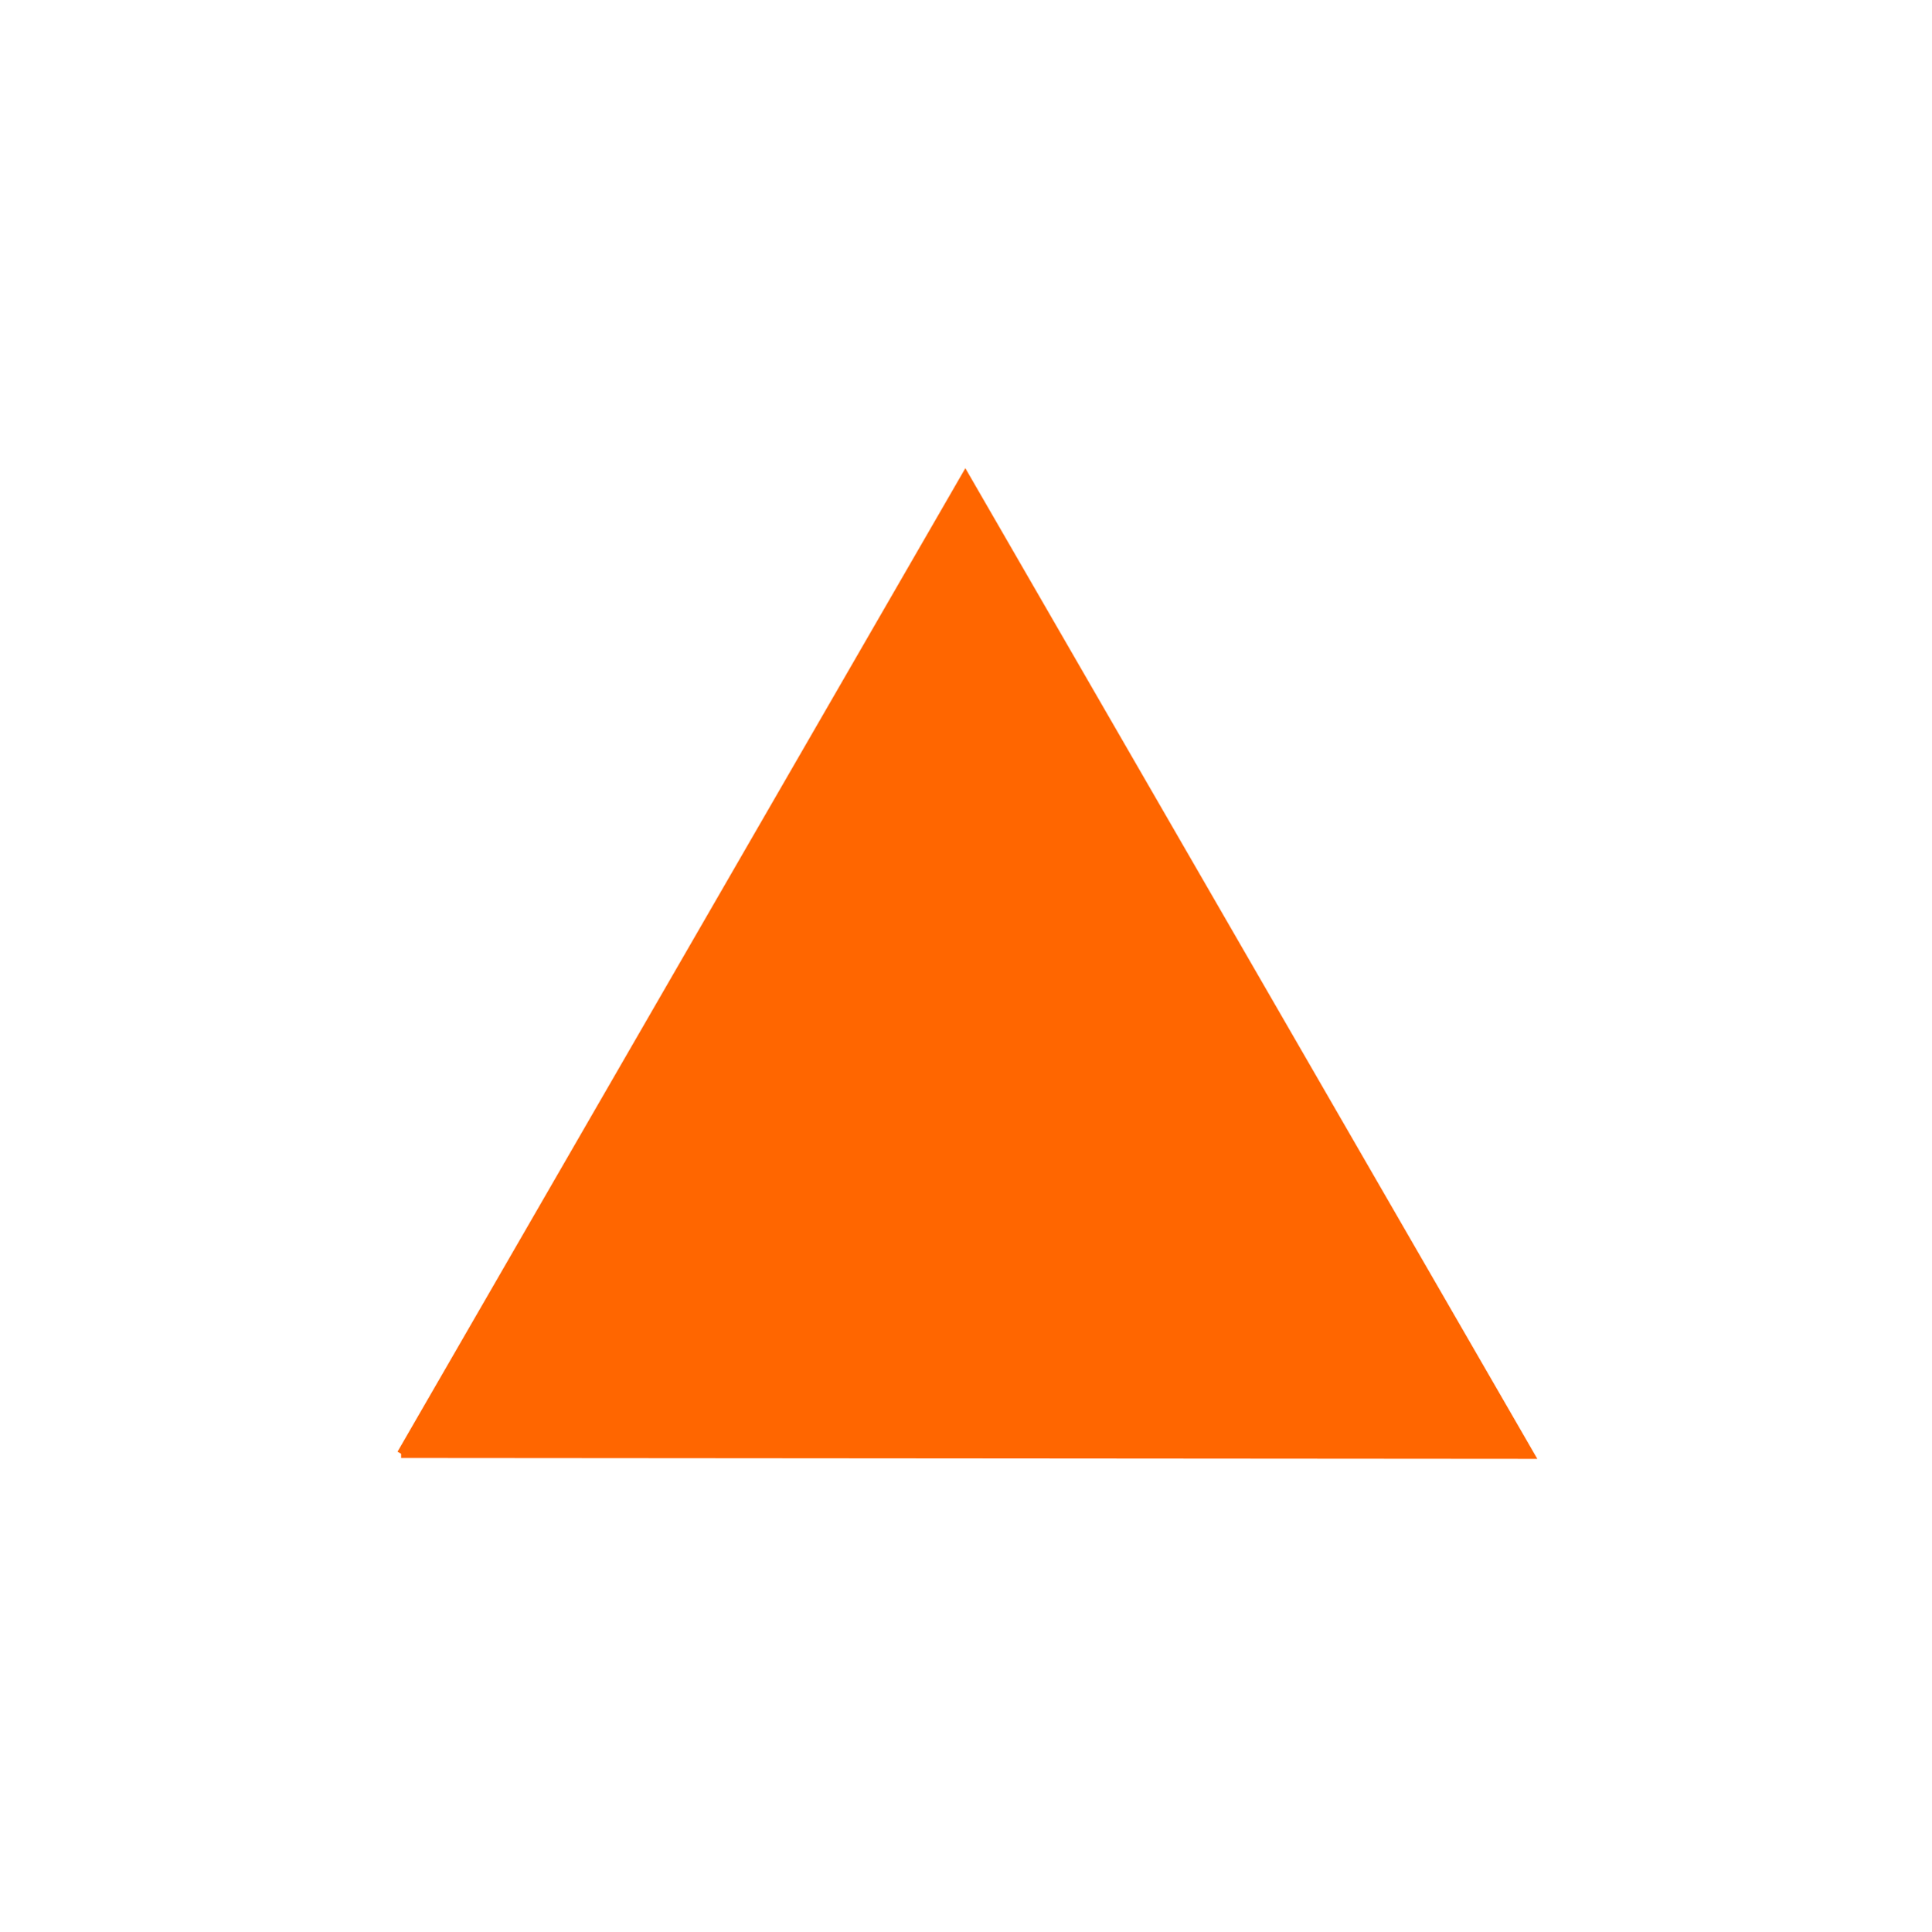
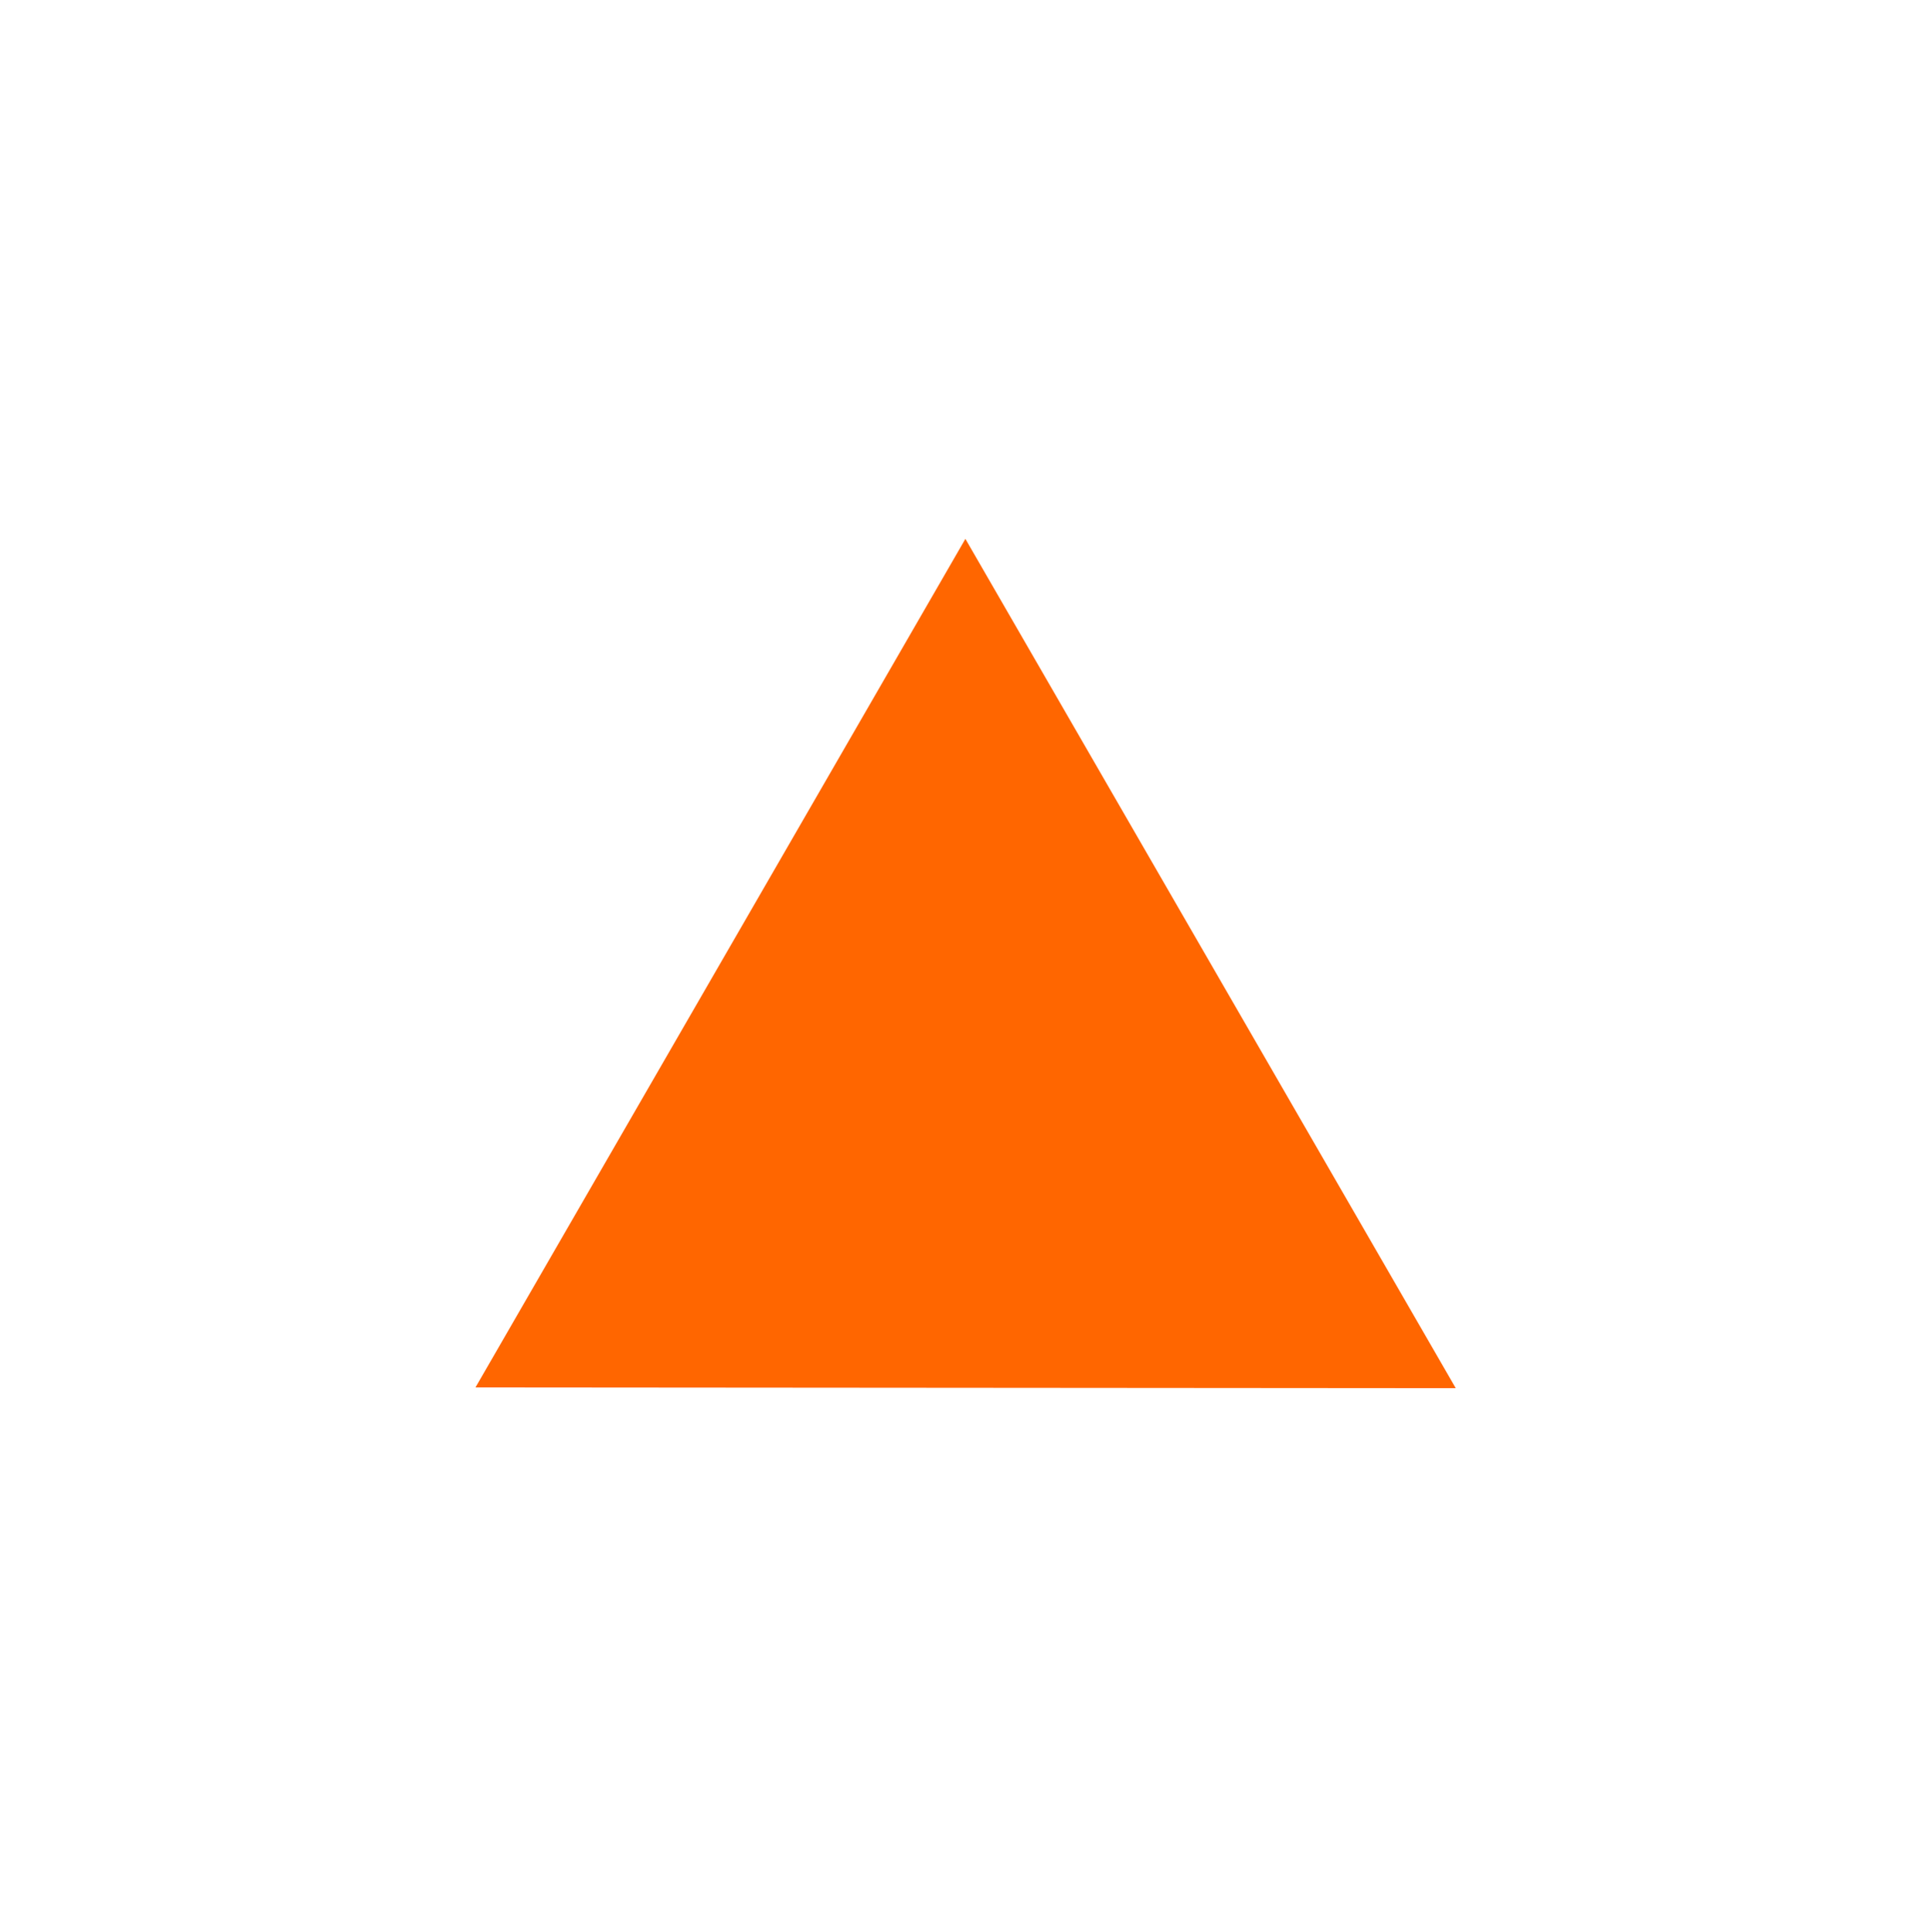
<svg xmlns="http://www.w3.org/2000/svg" width="580" height="580">
  <g>
    <g id="g1327" />
-     <path fill="#FF6600" d="m120.473,436.616l169.448,-293.493l169.605,293.754l-339.054,-0.261l-0,0l0,0l0,0z" id="path4355" stroke="#FF6600" fill-rule="evenodd" stroke-width="2.515px" />
+     <path stroke-width="2.515px" fill-rule="evenodd" stroke="#FF6600" id="path4355" d="m144.973,415.428l144.96,-251.078l145.094,251.301l-290.054,-0.223l-0,0l0,0l0,0l0,0z" fill="#FF6600" />
  </g>
</svg>
